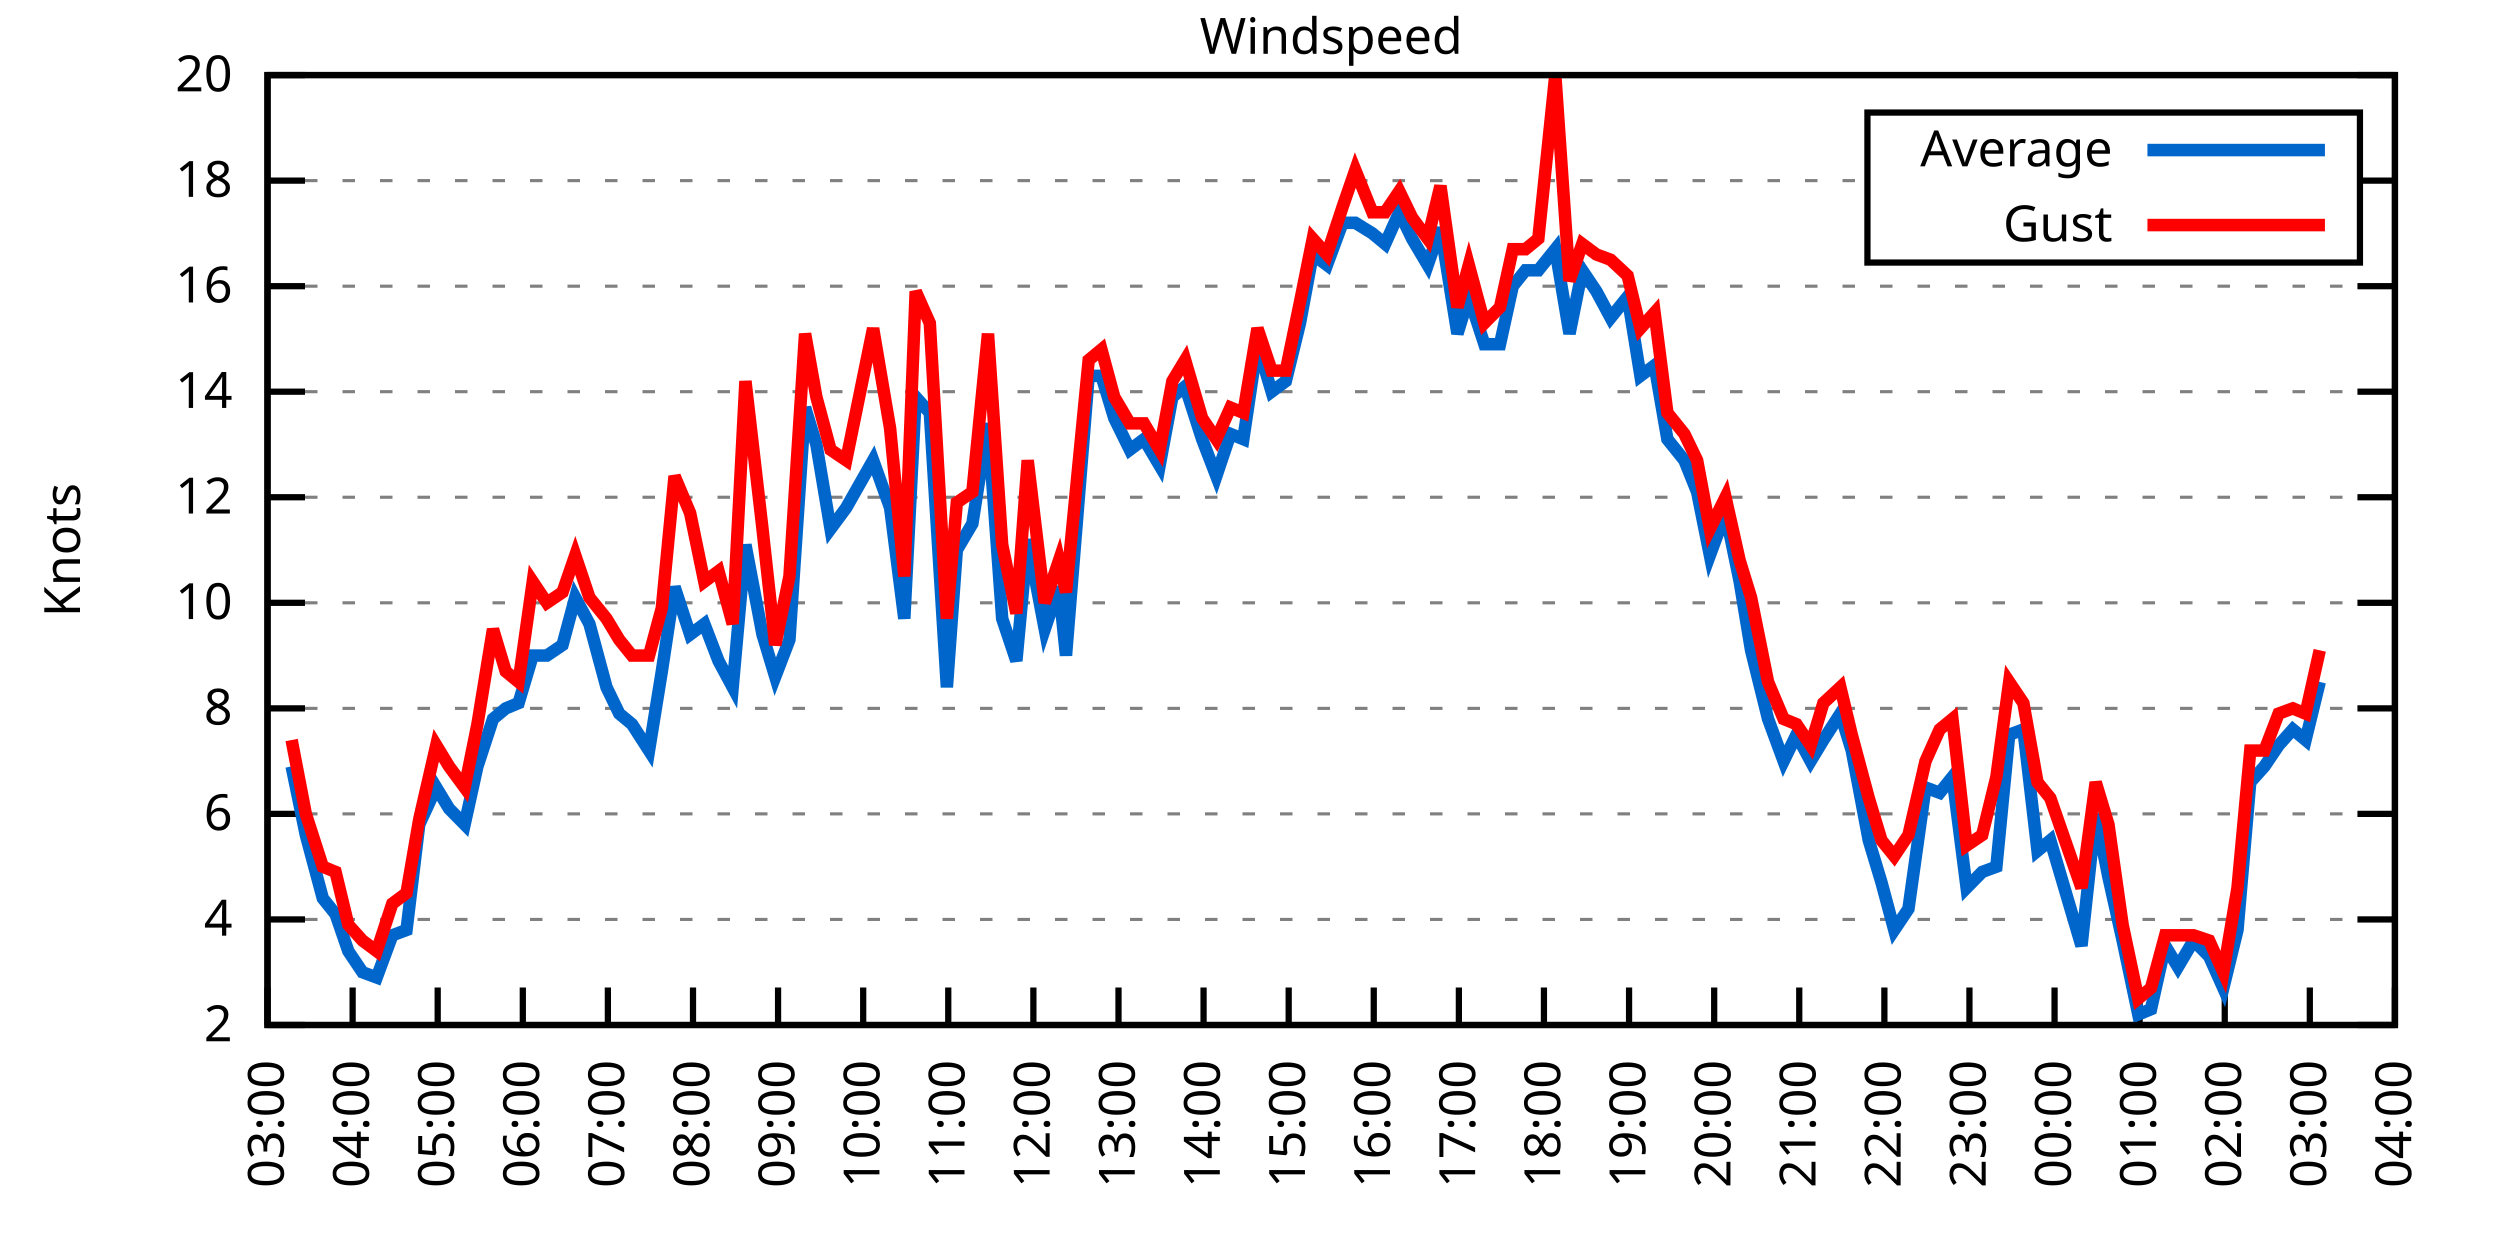
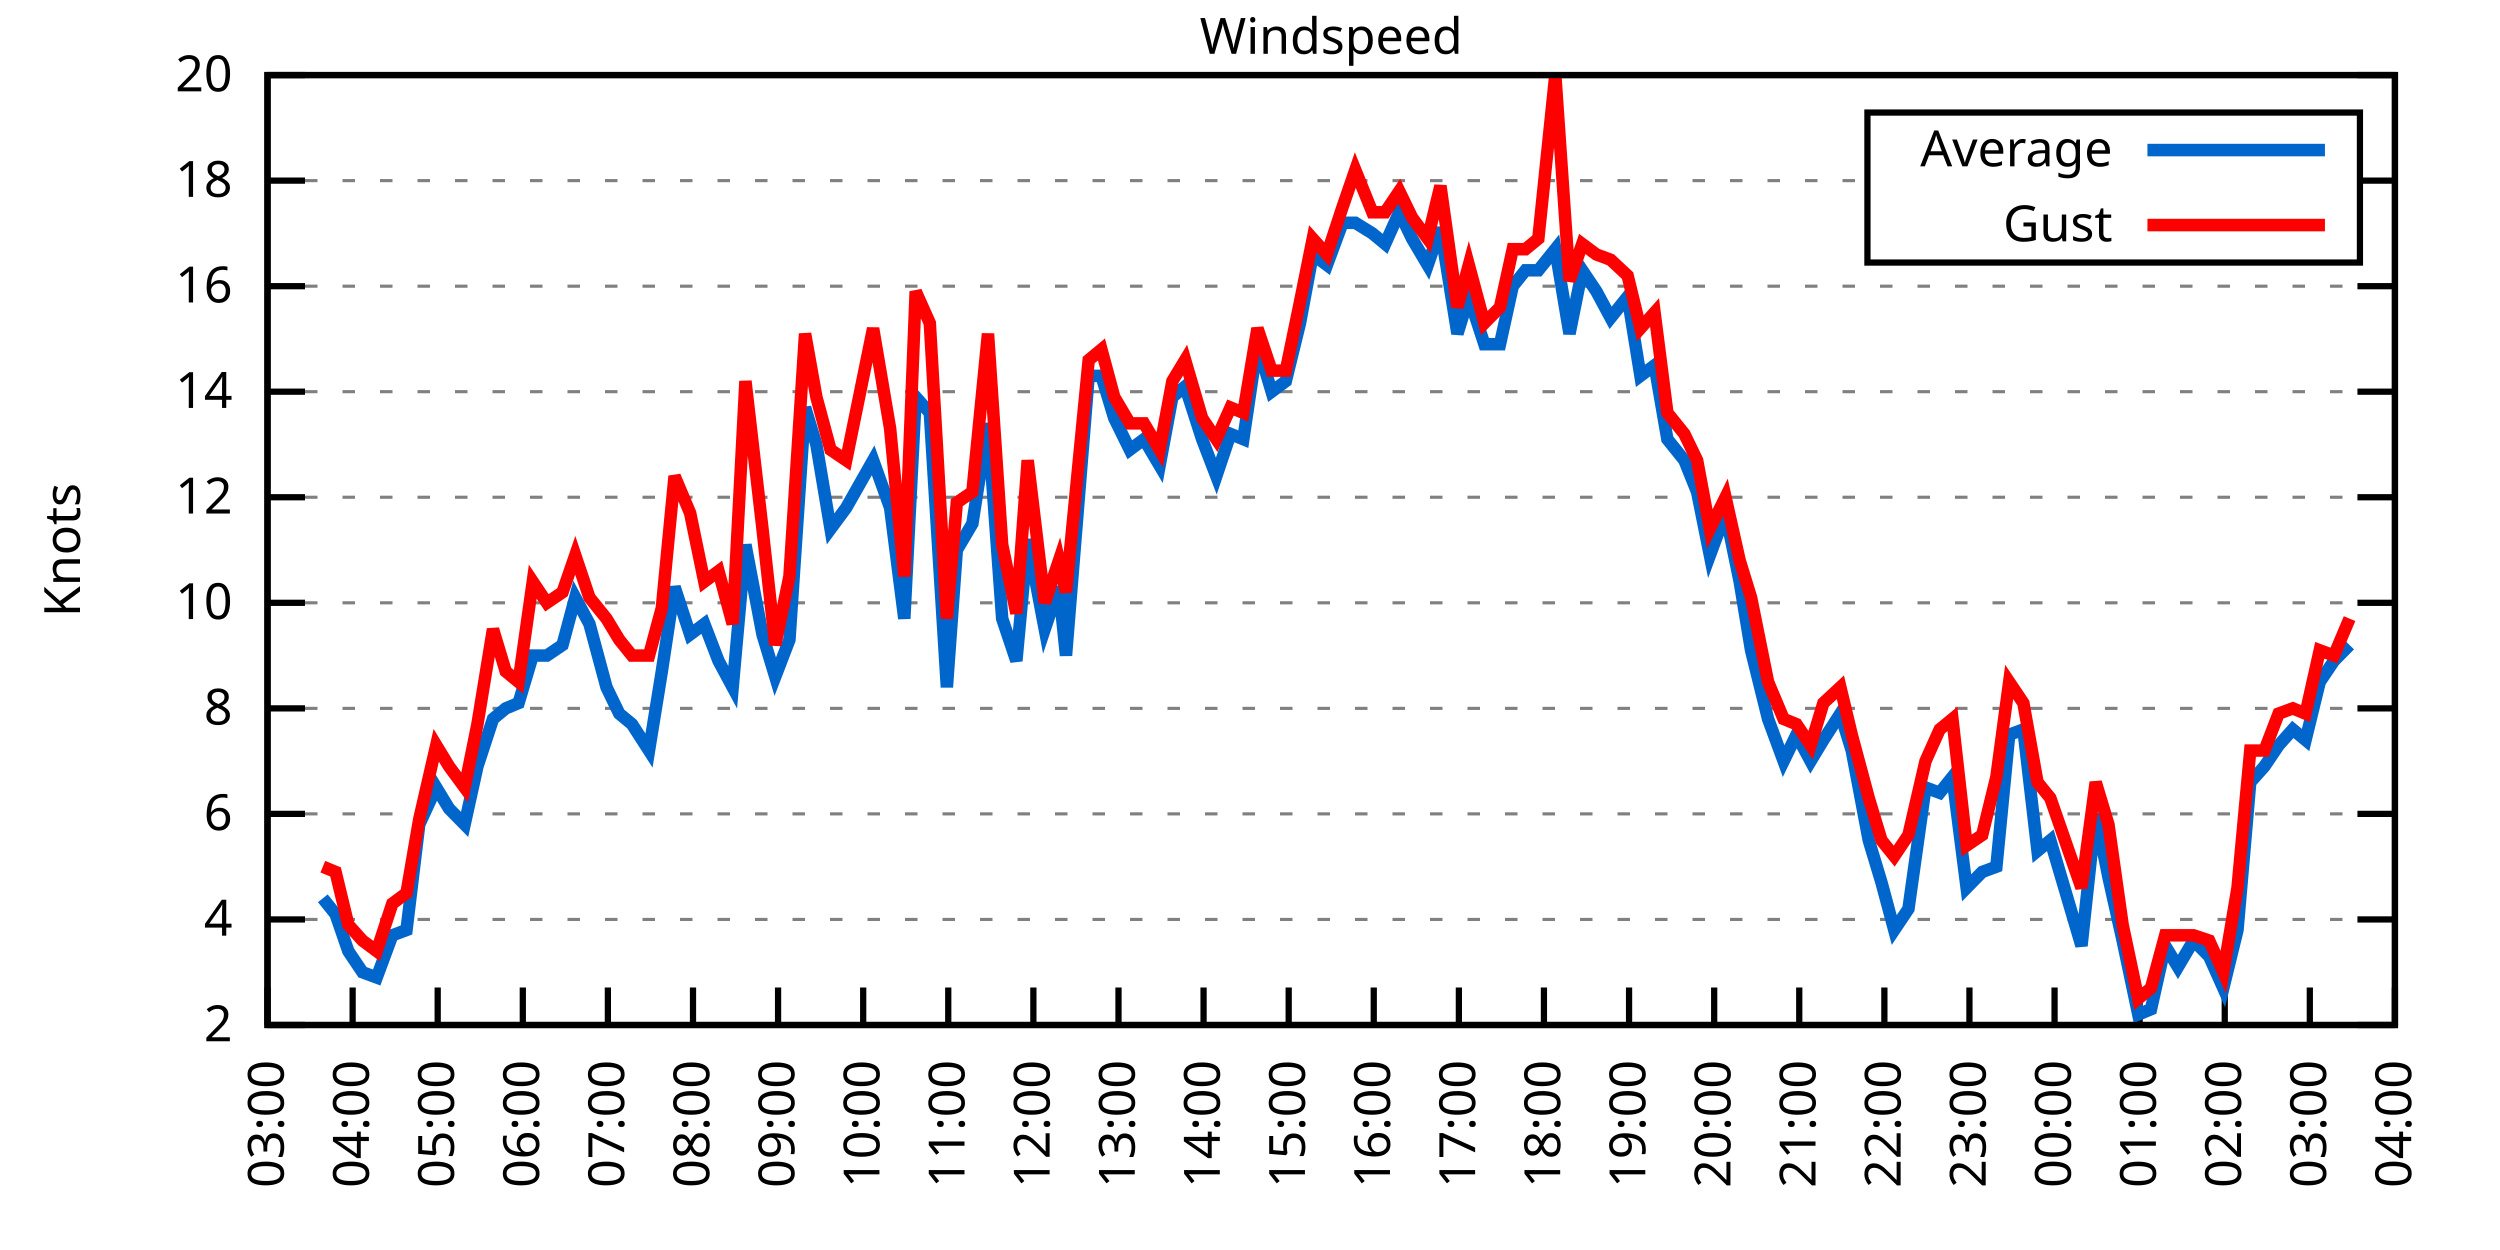
<svg xmlns="http://www.w3.org/2000/svg" xmlns:xlink="http://www.w3.org/1999/xlink" width="400" height="200" viewBox="0 0 400 200">
  <g id="gnuplot_canvas">
    <rect x="0" y="0" width="400" height="200" fill="none" />
    <defs>
      <circle id="gpDot" r="0.5" stroke-width="0.5" stroke="currentColor" />
      <path id="gpPt0" stroke-width="0.333" stroke="currentColor" d="M-1,0 h2 M0,-1 v2" />
      <path id="gpPt1" stroke-width="0.333" stroke="currentColor" d="M-1,-1 L1,1 M1,-1 L-1,1" />
      <path id="gpPt2" stroke-width="0.333" stroke="currentColor" d="M-1,0 L1,0 M0,-1 L0,1 M-1,-1 L1,1 M-1,1 L1,-1" />
      <rect id="gpPt3" stroke-width="0.333" stroke="currentColor" x="-1" y="-1" width="2" height="2" />
      <rect id="gpPt4" stroke-width="0.333" stroke="currentColor" fill="currentColor" x="-1" y="-1" width="2" height="2" />
      <circle id="gpPt5" stroke-width="0.333" stroke="currentColor" cx="0" cy="0" r="1" />
      <use xlink:href="#gpPt5" id="gpPt6" fill="currentColor" stroke="none" />
      <path id="gpPt7" stroke-width="0.333" stroke="currentColor" d="M0,-1.33 L-1.33,0.67 L1.33,0.67 z" />
      <use xlink:href="#gpPt7" id="gpPt8" fill="currentColor" stroke="none" />
      <use xlink:href="#gpPt7" id="gpPt9" stroke="currentColor" transform="rotate(180)" />
      <use xlink:href="#gpPt9" id="gpPt10" fill="currentColor" stroke="none" />
      <use xlink:href="#gpPt3" id="gpPt11" stroke="currentColor" transform="rotate(45)" />
      <use xlink:href="#gpPt11" id="gpPt12" fill="currentColor" stroke="none" />
      <path id="gpPt13" stroke-width="0.333" stroke="currentColor" d="M0,1.330 L1.265,0.411 L0.782,-1.067 L-0.782,-1.076 L-1.265,0.411 z" />
      <use xlink:href="#gpPt13" id="gpPt14" fill="currentColor" stroke="none" />
      <filter id="textbox" filterUnits="objectBoundingBox" x="0" y="0" height="1" width="1">
        <feFlood flood-color="white" flood-opacity="1" result="bgnd" />
        <feComposite in="SourceGraphic" in2="bgnd" operator="atop" />
      </filter>
      <filter id="greybox" filterUnits="objectBoundingBox" x="0" y="0" height="1" width="1">
        <feFlood flood-color="lightgrey" flood-opacity="1" result="grey" />
        <feComposite in="SourceGraphic" in2="grey" operator="atop" />
      </filter>
    </defs>
    <g fill="none" color="white" stroke="currentColor" stroke-width="1.00" stroke-linecap="butt" stroke-linejoin="miter">
</g>
    <g fill="none" color="black" stroke="currentColor" stroke-width="1.00" stroke-linecap="butt" stroke-linejoin="miter">
      <g stroke="none" shape-rendering="crispEdges">
        <polygon fill="rgb(255, 255, 255)" points="42.80,164.00 383.18,164.00 383.18,12.02 42.80,12.02 " />
      </g>
    </g>
    <g fill="none" color="black" stroke="currentColor" stroke-width="1.00" stroke-linecap="butt" stroke-linejoin="miter">
</g>
    <g fill="none" color="black" stroke="black" stroke-width="0.50" stroke-linecap="butt" stroke-linejoin="miter">
</g>
    <g fill="none" color="gray" stroke="currentColor" stroke-width="0.50" stroke-linecap="butt" stroke-linejoin="miter">
      <path stroke="gray" stroke-dasharray="2,4" class="gridline" d="M42.80,164.00 L383.19,164.00  " />
    </g>
    <g fill="none" color="gray" stroke="gray" stroke-width="1.00" stroke-linecap="butt" stroke-linejoin="miter">
</g>
    <g fill="none" color="black" stroke="currentColor" stroke-width="1.00" stroke-linecap="butt" stroke-linejoin="miter">
      <path stroke="black" d="M42.80,164.00 L48.80,164.00 M383.19,164.00 L377.19,164.00  " />
      <g transform="translate(37.20,166.60)" stroke="none" fill="black" font-family="Sans" font-size="8.00" text-anchor="end">
        <text>
          <tspan font-family="Sans"> 2</tspan>
        </text>
      </g>
    </g>
    <g fill="none" color="black" stroke="currentColor" stroke-width="1.00" stroke-linecap="butt" stroke-linejoin="miter">
</g>
    <g fill="none" color="black" stroke="black" stroke-width="0.50" stroke-linecap="butt" stroke-linejoin="miter">
</g>
    <g fill="none" color="gray" stroke="currentColor" stroke-width="0.50" stroke-linecap="butt" stroke-linejoin="miter">
      <path stroke="gray" stroke-dasharray="2,4" class="gridline" d="M42.80,147.11 L383.19,147.11  " />
    </g>
    <g fill="none" color="gray" stroke="gray" stroke-width="1.00" stroke-linecap="butt" stroke-linejoin="miter">
</g>
    <g fill="none" color="black" stroke="currentColor" stroke-width="1.00" stroke-linecap="butt" stroke-linejoin="miter">
      <path stroke="black" d="M42.80,147.11 L48.80,147.11 M383.19,147.11 L377.19,147.11  " />
      <g transform="translate(37.20,149.71)" stroke="none" fill="black" font-family="Sans" font-size="8.00" text-anchor="end">
        <text>
          <tspan font-family="Sans"> 4</tspan>
        </text>
      </g>
    </g>
    <g fill="none" color="black" stroke="currentColor" stroke-width="1.00" stroke-linecap="butt" stroke-linejoin="miter">
</g>
    <g fill="none" color="black" stroke="black" stroke-width="0.50" stroke-linecap="butt" stroke-linejoin="miter">
</g>
    <g fill="none" color="gray" stroke="currentColor" stroke-width="0.50" stroke-linecap="butt" stroke-linejoin="miter">
      <path stroke="gray" stroke-dasharray="2,4" class="gridline" d="M42.80,130.22 L383.19,130.22  " />
    </g>
    <g fill="none" color="gray" stroke="gray" stroke-width="1.00" stroke-linecap="butt" stroke-linejoin="miter">
</g>
    <g fill="none" color="black" stroke="currentColor" stroke-width="1.00" stroke-linecap="butt" stroke-linejoin="miter">
      <path stroke="black" d="M42.80,130.22 L48.80,130.22 M383.19,130.22 L377.19,130.22  " />
      <g transform="translate(37.20,132.82)" stroke="none" fill="black" font-family="Sans" font-size="8.00" text-anchor="end">
        <text>
          <tspan font-family="Sans"> 6</tspan>
        </text>
      </g>
    </g>
    <g fill="none" color="black" stroke="currentColor" stroke-width="1.00" stroke-linecap="butt" stroke-linejoin="miter">
</g>
    <g fill="none" color="black" stroke="black" stroke-width="0.50" stroke-linecap="butt" stroke-linejoin="miter">
</g>
    <g fill="none" color="gray" stroke="currentColor" stroke-width="0.50" stroke-linecap="butt" stroke-linejoin="miter">
      <path stroke="gray" stroke-dasharray="2,4" class="gridline" d="M42.80,113.34 L383.19,113.34  " />
    </g>
    <g fill="none" color="gray" stroke="gray" stroke-width="1.00" stroke-linecap="butt" stroke-linejoin="miter">
</g>
    <g fill="none" color="black" stroke="currentColor" stroke-width="1.00" stroke-linecap="butt" stroke-linejoin="miter">
      <path stroke="black" d="M42.80,113.34 L48.80,113.34 M383.19,113.34 L377.19,113.34  " />
      <g transform="translate(37.20,115.94)" stroke="none" fill="black" font-family="Sans" font-size="8.00" text-anchor="end">
        <text>
          <tspan font-family="Sans"> 8</tspan>
        </text>
      </g>
    </g>
    <g fill="none" color="black" stroke="currentColor" stroke-width="1.00" stroke-linecap="butt" stroke-linejoin="miter">
</g>
    <g fill="none" color="black" stroke="black" stroke-width="0.50" stroke-linecap="butt" stroke-linejoin="miter">
</g>
    <g fill="none" color="gray" stroke="currentColor" stroke-width="0.50" stroke-linecap="butt" stroke-linejoin="miter">
      <path stroke="gray" stroke-dasharray="2,4" class="gridline" d="M42.80,96.45 L383.19,96.45  " />
    </g>
    <g fill="none" color="gray" stroke="gray" stroke-width="1.00" stroke-linecap="butt" stroke-linejoin="miter">
</g>
    <g fill="none" color="black" stroke="currentColor" stroke-width="1.00" stroke-linecap="butt" stroke-linejoin="miter">
      <path stroke="black" d="M42.80,96.45 L48.80,96.45 M383.19,96.45 L377.19,96.45  " />
      <g transform="translate(37.20,99.05)" stroke="none" fill="black" font-family="Sans" font-size="8.00" text-anchor="end">
        <text>
          <tspan font-family="Sans"> 10</tspan>
        </text>
      </g>
    </g>
    <g fill="none" color="black" stroke="currentColor" stroke-width="1.00" stroke-linecap="butt" stroke-linejoin="miter">
</g>
    <g fill="none" color="black" stroke="black" stroke-width="0.50" stroke-linecap="butt" stroke-linejoin="miter">
</g>
    <g fill="none" color="gray" stroke="currentColor" stroke-width="0.50" stroke-linecap="butt" stroke-linejoin="miter">
      <path stroke="gray" stroke-dasharray="2,4" class="gridline" d="M42.80,79.56 L383.19,79.56  " />
    </g>
    <g fill="none" color="gray" stroke="gray" stroke-width="1.00" stroke-linecap="butt" stroke-linejoin="miter">
</g>
    <g fill="none" color="black" stroke="currentColor" stroke-width="1.00" stroke-linecap="butt" stroke-linejoin="miter">
      <path stroke="black" d="M42.80,79.56 L48.80,79.56 M383.19,79.56 L377.19,79.56  " />
      <g transform="translate(37.20,82.16)" stroke="none" fill="black" font-family="Sans" font-size="8.00" text-anchor="end">
        <text>
          <tspan font-family="Sans"> 12</tspan>
        </text>
      </g>
    </g>
    <g fill="none" color="black" stroke="currentColor" stroke-width="1.00" stroke-linecap="butt" stroke-linejoin="miter">
</g>
    <g fill="none" color="black" stroke="black" stroke-width="0.50" stroke-linecap="butt" stroke-linejoin="miter">
</g>
    <g fill="none" color="gray" stroke="currentColor" stroke-width="0.50" stroke-linecap="butt" stroke-linejoin="miter">
      <path stroke="gray" stroke-dasharray="2,4" class="gridline" d="M42.80,62.67 L383.19,62.67  " />
    </g>
    <g fill="none" color="gray" stroke="gray" stroke-width="1.00" stroke-linecap="butt" stroke-linejoin="miter">
</g>
    <g fill="none" color="black" stroke="currentColor" stroke-width="1.00" stroke-linecap="butt" stroke-linejoin="miter">
      <path stroke="black" d="M42.80,62.67 L48.80,62.67 M383.19,62.67 L377.19,62.67  " />
      <g transform="translate(37.20,65.27)" stroke="none" fill="black" font-family="Sans" font-size="8.00" text-anchor="end">
        <text>
          <tspan font-family="Sans"> 14</tspan>
        </text>
      </g>
    </g>
    <g fill="none" color="black" stroke="currentColor" stroke-width="1.00" stroke-linecap="butt" stroke-linejoin="miter">
</g>
    <g fill="none" color="black" stroke="black" stroke-width="0.50" stroke-linecap="butt" stroke-linejoin="miter">
</g>
    <g fill="none" color="gray" stroke="currentColor" stroke-width="0.50" stroke-linecap="butt" stroke-linejoin="miter">
      <path stroke="gray" stroke-dasharray="2,4" class="gridline" d="M42.80,45.79 L383.19,45.79  " />
    </g>
    <g fill="none" color="gray" stroke="gray" stroke-width="1.00" stroke-linecap="butt" stroke-linejoin="miter">
</g>
    <g fill="none" color="black" stroke="currentColor" stroke-width="1.00" stroke-linecap="butt" stroke-linejoin="miter">
      <path stroke="black" d="M42.80,45.79 L48.80,45.79 M383.19,45.79 L377.19,45.79  " />
      <g transform="translate(37.20,48.39)" stroke="none" fill="black" font-family="Sans" font-size="8.00" text-anchor="end">
        <text>
          <tspan font-family="Sans"> 16</tspan>
        </text>
      </g>
    </g>
    <g fill="none" color="black" stroke="currentColor" stroke-width="1.00" stroke-linecap="butt" stroke-linejoin="miter">
</g>
    <g fill="none" color="black" stroke="black" stroke-width="0.50" stroke-linecap="butt" stroke-linejoin="miter">
</g>
    <g fill="none" color="gray" stroke="currentColor" stroke-width="0.50" stroke-linecap="butt" stroke-linejoin="miter">
      <path stroke="gray" stroke-dasharray="2,4" class="gridline" d="M42.80,28.90 L298.79,28.90 M377.59,28.90 L383.19,28.90  " />
    </g>
    <g fill="none" color="gray" stroke="gray" stroke-width="1.00" stroke-linecap="butt" stroke-linejoin="miter">
</g>
    <g fill="none" color="black" stroke="currentColor" stroke-width="1.00" stroke-linecap="butt" stroke-linejoin="miter">
      <path stroke="black" d="M42.80,28.90 L48.80,28.90 M383.19,28.90 L377.19,28.90  " />
      <g transform="translate(37.20,31.50)" stroke="none" fill="black" font-family="Sans" font-size="8.00" text-anchor="end">
        <text>
          <tspan font-family="Sans"> 18</tspan>
        </text>
      </g>
    </g>
    <g fill="none" color="black" stroke="currentColor" stroke-width="1.00" stroke-linecap="butt" stroke-linejoin="miter">
</g>
    <g fill="none" color="black" stroke="black" stroke-width="0.50" stroke-linecap="butt" stroke-linejoin="miter">
</g>
    <g fill="none" color="gray" stroke="currentColor" stroke-width="0.50" stroke-linecap="butt" stroke-linejoin="miter">
      <path stroke="gray" stroke-dasharray="2,4" class="gridline" d="M42.80,12.01 L383.19,12.01  " />
    </g>
    <g fill="none" color="gray" stroke="gray" stroke-width="1.00" stroke-linecap="butt" stroke-linejoin="miter">
</g>
    <g fill="none" color="black" stroke="currentColor" stroke-width="1.00" stroke-linecap="butt" stroke-linejoin="miter">
      <path stroke="black" d="M42.80,12.01 L48.80,12.01 M383.19,12.01 L377.19,12.01  " />
      <g transform="translate(37.20,14.61)" stroke="none" fill="black" font-family="Sans" font-size="8.00" text-anchor="end">
        <text>
          <tspan font-family="Sans"> 20</tspan>
        </text>
      </g>
    </g>
    <g fill="none" color="black" stroke="currentColor" stroke-width="1.00" stroke-linecap="butt" stroke-linejoin="miter">
      <path stroke="black" d="M42.80,164.00 L42.80,158.00  " />
      <g transform="translate(45.40,169.60) rotate(270.00)" stroke="none" fill="black" font-family="Sans" font-size="8.00" text-anchor="end">
        <text>
          <tspan font-family="Sans">03:00</tspan>
        </text>
      </g>
    </g>
    <g fill="none" color="black" stroke="currentColor" stroke-width="1.00" stroke-linecap="butt" stroke-linejoin="miter">
      <path stroke="black" d="M56.42,164.00 L56.42,158.00  " />
      <g transform="translate(59.02,169.60) rotate(270.00)" stroke="none" fill="black" font-family="Sans" font-size="8.00" text-anchor="end">
        <text>
          <tspan font-family="Sans">04:00</tspan>
        </text>
      </g>
    </g>
    <g fill="none" color="black" stroke="currentColor" stroke-width="1.00" stroke-linecap="butt" stroke-linejoin="miter">
      <path stroke="black" d="M70.03,164.00 L70.03,158.00  " />
      <g transform="translate(72.63,169.60) rotate(270.00)" stroke="none" fill="black" font-family="Sans" font-size="8.00" text-anchor="end">
        <text>
          <tspan font-family="Sans">05:00</tspan>
        </text>
      </g>
    </g>
    <g fill="none" color="black" stroke="currentColor" stroke-width="1.00" stroke-linecap="butt" stroke-linejoin="miter">
      <path stroke="black" d="M83.65,164.00 L83.65,158.00  " />
      <g transform="translate(86.25,169.60) rotate(270.00)" stroke="none" fill="black" font-family="Sans" font-size="8.00" text-anchor="end">
        <text>
          <tspan font-family="Sans">06:00</tspan>
        </text>
      </g>
    </g>
    <g fill="none" color="black" stroke="currentColor" stroke-width="1.00" stroke-linecap="butt" stroke-linejoin="miter">
      <path stroke="black" d="M97.26,164.00 L97.26,158.00  " />
      <g transform="translate(99.86,169.60) rotate(270.00)" stroke="none" fill="black" font-family="Sans" font-size="8.00" text-anchor="end">
        <text>
          <tspan font-family="Sans">07:00</tspan>
        </text>
      </g>
    </g>
    <g fill="none" color="black" stroke="currentColor" stroke-width="1.00" stroke-linecap="butt" stroke-linejoin="miter">
      <path stroke="black" d="M110.88,164.00 L110.88,158.00  " />
      <g transform="translate(113.48,169.60) rotate(270.00)" stroke="none" fill="black" font-family="Sans" font-size="8.00" text-anchor="end">
        <text>
          <tspan font-family="Sans">08:00</tspan>
        </text>
      </g>
    </g>
    <g fill="none" color="black" stroke="currentColor" stroke-width="1.00" stroke-linecap="butt" stroke-linejoin="miter">
      <path stroke="black" d="M124.49,164.00 L124.49,158.00  " />
      <g transform="translate(127.09,169.60) rotate(270.00)" stroke="none" fill="black" font-family="Sans" font-size="8.00" text-anchor="end">
        <text>
          <tspan font-family="Sans">09:00</tspan>
        </text>
      </g>
    </g>
    <g fill="none" color="black" stroke="currentColor" stroke-width="1.00" stroke-linecap="butt" stroke-linejoin="miter">
      <path stroke="black" d="M138.11,164.00 L138.11,158.00  " />
      <g transform="translate(140.71,169.60) rotate(270.00)" stroke="none" fill="black" font-family="Sans" font-size="8.00" text-anchor="end">
        <text>
          <tspan font-family="Sans">10:00</tspan>
        </text>
      </g>
    </g>
    <g fill="none" color="black" stroke="currentColor" stroke-width="1.00" stroke-linecap="butt" stroke-linejoin="miter">
      <path stroke="black" d="M151.72,164.00 L151.72,158.00  " />
      <g transform="translate(154.32,169.60) rotate(270.00)" stroke="none" fill="black" font-family="Sans" font-size="8.00" text-anchor="end">
        <text>
          <tspan font-family="Sans">11:00</tspan>
        </text>
      </g>
    </g>
    <g fill="none" color="black" stroke="currentColor" stroke-width="1.00" stroke-linecap="butt" stroke-linejoin="miter">
      <path stroke="black" d="M165.34,164.00 L165.34,158.00  " />
      <g transform="translate(167.94,169.60) rotate(270.00)" stroke="none" fill="black" font-family="Sans" font-size="8.00" text-anchor="end">
        <text>
          <tspan font-family="Sans">12:00</tspan>
        </text>
      </g>
    </g>
    <g fill="none" color="black" stroke="currentColor" stroke-width="1.00" stroke-linecap="butt" stroke-linejoin="miter">
      <path stroke="black" d="M178.96,164.00 L178.96,158.00  " />
      <g transform="translate(181.56,169.60) rotate(270.00)" stroke="none" fill="black" font-family="Sans" font-size="8.00" text-anchor="end">
        <text>
          <tspan font-family="Sans">13:00</tspan>
        </text>
      </g>
    </g>
    <g fill="none" color="black" stroke="currentColor" stroke-width="1.00" stroke-linecap="butt" stroke-linejoin="miter">
      <path stroke="black" d="M192.57,164.00 L192.57,158.00  " />
      <g transform="translate(195.17,169.60) rotate(270.00)" stroke="none" fill="black" font-family="Sans" font-size="8.00" text-anchor="end">
        <text>
          <tspan font-family="Sans">14:00</tspan>
        </text>
      </g>
    </g>
    <g fill="none" color="black" stroke="currentColor" stroke-width="1.00" stroke-linecap="butt" stroke-linejoin="miter">
      <path stroke="black" d="M206.19,164.00 L206.19,158.00  " />
      <g transform="translate(208.79,169.60) rotate(270.00)" stroke="none" fill="black" font-family="Sans" font-size="8.00" text-anchor="end">
        <text>
          <tspan font-family="Sans">15:00</tspan>
        </text>
      </g>
    </g>
    <g fill="none" color="black" stroke="currentColor" stroke-width="1.00" stroke-linecap="butt" stroke-linejoin="miter">
      <path stroke="black" d="M219.80,164.00 L219.80,158.00  " />
      <g transform="translate(222.40,169.60) rotate(270.00)" stroke="none" fill="black" font-family="Sans" font-size="8.00" text-anchor="end">
        <text>
          <tspan font-family="Sans">16:00</tspan>
        </text>
      </g>
    </g>
    <g fill="none" color="black" stroke="currentColor" stroke-width="1.00" stroke-linecap="butt" stroke-linejoin="miter">
      <path stroke="black" d="M233.42,164.00 L233.42,158.00  " />
      <g transform="translate(236.02,169.60) rotate(270.00)" stroke="none" fill="black" font-family="Sans" font-size="8.00" text-anchor="end">
        <text>
          <tspan font-family="Sans">17:00</tspan>
        </text>
      </g>
    </g>
    <g fill="none" color="black" stroke="currentColor" stroke-width="1.00" stroke-linecap="butt" stroke-linejoin="miter">
      <path stroke="black" d="M247.03,164.00 L247.03,158.00  " />
      <g transform="translate(249.63,169.60) rotate(270.00)" stroke="none" fill="black" font-family="Sans" font-size="8.00" text-anchor="end">
        <text>
          <tspan font-family="Sans">18:00</tspan>
        </text>
      </g>
    </g>
    <g fill="none" color="black" stroke="currentColor" stroke-width="1.00" stroke-linecap="butt" stroke-linejoin="miter">
      <path stroke="black" d="M260.65,164.00 L260.65,158.00  " />
      <g transform="translate(263.25,169.60) rotate(270.00)" stroke="none" fill="black" font-family="Sans" font-size="8.00" text-anchor="end">
        <text>
          <tspan font-family="Sans">19:00</tspan>
        </text>
      </g>
    </g>
    <g fill="none" color="black" stroke="currentColor" stroke-width="1.00" stroke-linecap="butt" stroke-linejoin="miter">
      <path stroke="black" d="M274.27,164.00 L274.27,158.00  " />
      <g transform="translate(276.87,169.60) rotate(270.00)" stroke="none" fill="black" font-family="Sans" font-size="8.00" text-anchor="end">
        <text>
          <tspan font-family="Sans">20:00</tspan>
        </text>
      </g>
    </g>
    <g fill="none" color="black" stroke="currentColor" stroke-width="1.00" stroke-linecap="butt" stroke-linejoin="miter">
      <path stroke="black" d="M287.88,164.00 L287.88,158.00  " />
      <g transform="translate(290.48,169.60) rotate(270.00)" stroke="none" fill="black" font-family="Sans" font-size="8.00" text-anchor="end">
        <text>
          <tspan font-family="Sans">21:00</tspan>
        </text>
      </g>
    </g>
    <g fill="none" color="black" stroke="currentColor" stroke-width="1.00" stroke-linecap="butt" stroke-linejoin="miter">
      <path stroke="black" d="M301.50,164.00 L301.50,158.00  " />
      <g transform="translate(304.10,169.60) rotate(270.00)" stroke="none" fill="black" font-family="Sans" font-size="8.00" text-anchor="end">
        <text>
          <tspan font-family="Sans">22:00</tspan>
        </text>
      </g>
    </g>
    <g fill="none" color="black" stroke="currentColor" stroke-width="1.00" stroke-linecap="butt" stroke-linejoin="miter">
      <path stroke="black" d="M315.11,164.00 L315.11,158.00  " />
      <g transform="translate(317.71,169.60) rotate(270.00)" stroke="none" fill="black" font-family="Sans" font-size="8.00" text-anchor="end">
        <text>
          <tspan font-family="Sans">23:00</tspan>
        </text>
      </g>
    </g>
    <g fill="none" color="black" stroke="currentColor" stroke-width="1.00" stroke-linecap="butt" stroke-linejoin="miter">
      <path stroke="black" d="M328.73,164.00 L328.73,158.00  " />
      <g transform="translate(331.33,169.60) rotate(270.00)" stroke="none" fill="black" font-family="Sans" font-size="8.00" text-anchor="end">
        <text>
          <tspan font-family="Sans">00:00</tspan>
        </text>
      </g>
    </g>
    <g fill="none" color="black" stroke="currentColor" stroke-width="1.00" stroke-linecap="butt" stroke-linejoin="miter">
      <path stroke="black" d="M342.34,164.00 L342.34,158.00  " />
      <g transform="translate(344.94,169.60) rotate(270.00)" stroke="none" fill="black" font-family="Sans" font-size="8.00" text-anchor="end">
        <text>
          <tspan font-family="Sans">01:00</tspan>
        </text>
      </g>
    </g>
    <g fill="none" color="black" stroke="currentColor" stroke-width="1.00" stroke-linecap="butt" stroke-linejoin="miter">
      <path stroke="black" d="M355.96,164.00 L355.96,158.00  " />
      <g transform="translate(358.56,169.60) rotate(270.00)" stroke="none" fill="black" font-family="Sans" font-size="8.00" text-anchor="end">
        <text>
          <tspan font-family="Sans">02:00</tspan>
        </text>
      </g>
    </g>
    <g fill="none" color="black" stroke="currentColor" stroke-width="1.00" stroke-linecap="butt" stroke-linejoin="miter">
      <path stroke="black" d="M369.57,164.00 L369.57,158.00  " />
      <g transform="translate(372.17,169.60) rotate(270.00)" stroke="none" fill="black" font-family="Sans" font-size="8.00" text-anchor="end">
        <text>
          <tspan font-family="Sans">03:00</tspan>
        </text>
      </g>
    </g>
    <g fill="none" color="black" stroke="currentColor" stroke-width="1.00" stroke-linecap="butt" stroke-linejoin="miter">
      <path stroke="black" d="M383.19,164.00 L383.19,158.00  " />
      <g transform="translate(385.79,169.60) rotate(270.00)" stroke="none" fill="black" font-family="Sans" font-size="8.00" text-anchor="end">
        <text>
          <tspan font-family="Sans">04:00</tspan>
        </text>
      </g>
    </g>
    <g fill="none" color="black" stroke="currentColor" stroke-width="1.00" stroke-linecap="butt" stroke-linejoin="miter">
</g>
    <g fill="none" color="black" stroke="currentColor" stroke-width="1.00" stroke-linecap="butt" stroke-linejoin="miter">
      <path stroke="black" d="M42.80,12.01 L42.80,164.00 L383.19,164.00 L383.19,12.01 L42.80,12.01 Z  " />
    </g>
    <g fill="none" color="black" stroke="currentColor" stroke-width="1.00" stroke-linecap="butt" stroke-linejoin="miter">
</g>
    <g fill="none" color="black" stroke="currentColor" stroke-width="1.00" stroke-linecap="butt" stroke-linejoin="miter">
      <path stroke="black" d="M298.79,42.01 L298.79,18.01 L377.59,18.01 L377.59,42.01 L298.79,42.01 Z  " />
    </g>
    <g id="Windspeed_plot_1">
      <g fill="none" color="white" stroke="black" stroke-width="2.00" stroke-linecap="butt" stroke-linejoin="miter">
</g>
      <g fill="none" color="black" stroke="currentColor" stroke-width="2.00" stroke-linecap="butt" stroke-linejoin="miter">
        <g transform="translate(337.99,26.61)" stroke="none" fill="black" font-family="Sans" font-size="8.00" text-anchor="end">
          <text>
            <tspan font-family="Sans">Average</tspan>
          </text>
        </g>
      </g>
      <g fill="none" color="black" stroke="currentColor" stroke-width="2.00" stroke-linecap="butt" stroke-linejoin="miter">
-         <path stroke="rgb(  0, 102, 204)" d="M343.59,24.01 L371.99,24.01 M46.66,122.62 L48.93,133.60 L51.65,143.73 L53.69,146.27 L55.73,152.18 L58.00,155.56   L60.27,156.40 L62.77,149.65 L65.04,148.80 L67.08,131.91 L69.80,126.00 L71.85,129.38 L74.34,131.91 L76.39,122.62   L78.88,115.03 L80.92,113.34 L82.97,112.49 L85.24,104.89 L87.50,104.89 L90.00,103.20 L92.04,95.60 L94.31,99.83   L97.04,109.96 L99.08,114.18 L101.12,115.87 L103.84,120.09 L105.89,107.43 L107.93,93.92 L110.42,101.52 L112.69,99.83   L114.96,105.74 L117.23,109.96 L119.27,87.16 L122.00,101.52 L124.04,108.27 L126.31,102.36 L128.81,65.21 L130.62,71.12   L132.89,84.63 L135.39,81.25 L139.70,73.65 L142.42,81.25 L144.69,98.98 L146.51,63.52 L148.77,66.05 L151.50,109.96   L153.09,88.00 L155.58,83.78 L158.08,67.74 L160.35,98.98 L162.62,105.74 L164.43,86.32 L167.16,100.67 L169.43,93.92   L170.56,104.89 L174.19,60.14 L176.23,60.14 L178.28,66.90 L180.77,71.96 L183.04,70.27 L185.54,74.49 L187.58,63.52   L189.62,61.83 L192.34,70.27 L194.61,76.18 L196.88,69.43 L198.93,70.27 L201.19,55.07 L203.46,62.67 L205.73,60.98   L208.00,51.70 L210.04,40.72 L212.31,42.41 L214.81,35.65 L216.85,35.65 L219.58,37.34 L221.62,39.03 L223.89,33.96   L225.93,38.19 L228.43,42.41 L230.47,36.50 L233.19,53.39 L235.01,47.47 L237.50,55.07 L240.00,55.07 L242.04,45.79   L244.08,43.25 L246.13,43.25 L248.85,39.87 L251.12,53.39 L253.16,43.25 L255.43,46.63 L257.70,50.85 L260.42,47.47   L262.47,60.14 L264.73,58.45 L266.78,70.27 L269.50,73.65 L271.54,78.72 L273.58,88.85 L276.08,82.09 L278.35,93.07   L280.17,104.05 L282.89,115.03 L285.38,121.78 L287.43,117.56 L289.70,121.78 L291.74,118.40 L294.46,114.18 L296.28,120.09   L299.00,134.45 L301.04,141.20 L303.08,148.80 L305.35,145.42 L308.08,126.00 L310.35,126.85 L312.39,124.31 L314.66,142.05   L317.15,139.51 L319.42,138.67 L321.47,117.56 L323.74,116.71 L326.00,136.14 L328.05,134.45 L333.04,151.33 L335.31,130.22   L337.35,140.36 L339.62,150.49 L342.12,162.31 L344.16,161.47 L346.43,151.33 L348.47,154.71 L350.97,150.49 L353.46,153.02   L355.73,158.09 L358.00,148.80 L360.04,125.16 L362.31,122.62 L364.58,119.25 L366.85,116.71 L368.89,118.40 L371.16,109.11    " />
+         <path stroke="rgb(  0, 102, 204)" d="M343.59,24.01 L371.99,24.01 M51.65,143.73 L53.69,146.27 L55.73,152.18 L58.00,155.56 L60.27,156.40 L62.77,149.65   L65.04,148.80 L67.08,131.91 L69.80,126.00 L71.85,129.38 L74.34,131.91 L76.39,122.62 L78.88,115.03 L80.92,113.34   L82.97,112.49 L85.24,104.89 L87.50,104.89 L90.00,103.20 L92.04,95.60 L94.31,99.83 L97.04,109.96 L99.08,114.18   L101.12,115.87 L103.84,120.09 L105.89,107.43 L107.93,93.92 L110.42,101.52 L112.69,99.83 L114.96,105.74 L117.23,109.96   L119.27,87.16 L122.00,101.52 L124.04,108.27 L126.31,102.36 L128.81,65.21 L130.62,71.12 L132.89,84.63 L135.39,81.25   L139.70,73.65 L142.42,81.25 L144.69,98.98 L146.51,63.52 L148.77,66.05 L151.50,109.96 L153.09,88.00 L155.58,83.78   L158.08,67.74 L160.35,98.98 L162.62,105.74 L164.43,86.32 L167.16,100.67 L169.43,93.92 L170.56,104.89 L174.19,60.14   L176.23,60.14 L178.28,66.90 L180.77,71.96 L183.04,70.27 L185.54,74.49 L187.58,63.52 L189.62,61.83 L192.34,70.27   L194.61,76.18 L196.88,69.43 L198.93,70.27 L201.19,55.07 L203.46,62.67 L205.73,60.98 L208.00,51.70 L210.04,40.72   L212.31,42.41 L214.81,35.65 L216.85,35.65 L219.58,37.34 L221.62,39.03 L223.89,33.96 L225.93,38.19 L228.43,42.41   L230.47,36.50 L233.19,53.39 L235.01,47.47 L237.50,55.07 L240.00,55.07 L242.04,45.79 L244.08,43.25 L246.13,43.25   L248.85,39.87 L251.12,53.39 L253.16,43.25 L255.43,46.63 L257.70,50.85 L260.42,47.47 L262.47,60.14 L264.73,58.45   L266.78,70.27 L269.50,73.65 L271.54,78.72 L273.58,88.85 L276.08,82.09 L278.35,93.07 L280.17,104.05 L282.89,115.03   L285.38,121.78 L287.43,117.56 L289.70,121.78 L291.74,118.40 L294.46,114.18 L296.28,120.09 L299.00,134.45 L301.04,141.20   L303.08,148.80 L305.35,145.42 L308.08,126.00 L310.35,126.85 L312.39,124.31 L314.66,142.05 L317.15,139.51 L319.42,138.67   L321.47,117.56 L323.74,116.71 L326.00,136.14 L328.05,134.45 L333.04,151.33 L335.31,130.22 L337.35,140.36 L339.62,150.49   L342.12,162.31 L344.16,161.47 L346.43,151.33 L348.47,154.71 L350.97,150.49 L353.46,153.02 L355.73,158.09 L358.00,148.80   L360.04,125.16 L362.31,122.62 L364.58,119.25 L366.85,116.71 L368.89,118.40 L371.16,109.11 L373.43,105.74 L375.93,103.20    " />
      </g>
    </g>
    <g id="Windspeed_plot_2">
      <g fill="none" color="black" stroke="currentColor" stroke-width="2.00" stroke-linecap="butt" stroke-linejoin="miter">
        <g transform="translate(337.99,38.61)" stroke="none" fill="black" font-family="Sans" font-size="8.00" text-anchor="end">
          <text>
            <tspan font-family="Sans">Gust</tspan>
          </text>
        </g>
      </g>
      <g fill="none" color="black" stroke="currentColor" stroke-width="2.00" stroke-linecap="butt" stroke-linejoin="miter">
-         <path stroke="rgb(255,   0,   0)" d="M343.59,36.01 L371.99,36.01 M46.66,118.40 L48.93,130.22 L51.65,138.67 L53.69,139.51 L55.73,147.96 L58.00,150.49   L60.27,152.18 L62.77,144.58 L65.04,142.89 L67.08,131.07 L69.80,119.25 L71.85,122.62 L74.34,126.00 L76.39,115.87   L78.88,100.67 L80.92,107.43 L82.97,109.11 L85.24,93.07 L87.50,96.45 L90.00,94.76 L92.04,88.85 L94.31,95.60   L97.04,98.98 L99.08,102.36 L101.12,104.89 L103.84,104.89 L105.89,97.29 L107.93,76.18 L110.42,82.09 L112.69,93.07   L114.96,91.38 L117.23,99.83 L119.27,60.98 L122.00,84.63 L124.04,103.20 L126.31,92.23 L128.81,53.39 L130.62,63.52   L132.89,71.96 L135.39,73.65 L139.70,52.54 L142.42,68.58 L144.69,92.23 L146.51,46.63 L148.77,51.70 L151.50,98.98   L153.09,80.41 L155.58,78.72 L158.08,53.39 L160.35,87.16 L162.62,98.14 L164.43,73.65 L167.16,96.45 L169.43,89.69   L170.56,94.76 L174.19,57.61 L176.23,55.92 L178.28,63.52 L180.77,67.74 L183.04,67.74 L185.54,71.96 L187.58,60.98   L189.62,57.61 L192.34,66.90 L194.61,70.27 L196.88,65.21 L198.93,66.05 L201.19,52.54 L203.46,59.30 L205.73,59.30   L208.00,48.32 L210.04,38.19 L212.31,40.72 L214.81,33.12 L216.85,27.21 L219.58,33.96 L221.62,33.96 L223.89,30.59   L225.93,34.81 L228.43,38.19 L230.47,29.74 L233.19,49.16 L235.01,42.41 L237.50,51.70 L240.00,49.16 L242.04,39.87   L244.08,39.87 L246.13,38.19 L248.85,12.01 L251.12,44.94 L253.16,39.03 L255.43,40.72 L257.70,41.56 L260.42,44.10   L262.47,52.54 L264.73,50.01 L266.78,66.05 L269.50,69.43 L271.54,73.65 L273.58,84.63 L276.08,79.56 L278.35,89.69   L280.17,95.60 L282.89,109.11 L285.38,115.03 L287.43,115.87 L289.70,119.25 L291.74,112.49 L294.46,109.96 L296.28,117.56   L299.00,127.69 L301.04,134.45 L303.08,136.98 L305.35,133.60 L308.08,121.78 L310.35,116.71 L312.39,115.03 L314.66,135.29   L317.15,133.60 L319.42,124.31 L321.47,109.11 L323.74,112.49 L326.00,125.16 L328.05,127.69 L333.04,142.05 L335.31,125.16   L337.35,131.91 L339.62,147.96 L342.12,159.78 L344.16,158.09 L346.43,149.65 L348.47,149.65 L350.97,149.65 L353.46,150.49   L355.73,155.56 L358.00,142.05 L360.04,120.09 L362.31,120.09 L364.58,114.18 L366.85,113.34 L368.89,114.18 L371.16,104.05    " />
+         <path stroke="rgb(255,   0,   0)" d="M343.59,36.01 L371.99,36.01 M51.65,138.67 L53.69,139.51 L55.73,147.96 L58.00,150.49 L60.27,152.18 L62.77,144.58   L65.04,142.89 L67.08,131.07 L69.80,119.25 L71.85,122.62 L74.34,126.00 L76.39,115.87 L78.88,100.67 L80.92,107.43   L82.97,109.11 L85.24,93.07 L87.50,96.45 L90.00,94.76 L92.04,88.85 L94.31,95.60 L97.04,98.98 L99.08,102.36   L101.12,104.89 L103.84,104.89 L105.89,97.29 L107.93,76.18 L110.42,82.09 L112.69,93.07 L114.96,91.38 L117.23,99.83   L119.27,60.98 L122.00,84.63 L124.04,103.20 L126.31,92.23 L128.81,53.39 L130.62,63.52 L132.89,71.96 L135.39,73.65   L139.70,52.54 L142.42,68.58 L144.69,92.23 L146.51,46.63 L148.77,51.70 L151.50,98.98 L153.09,80.41 L155.58,78.72   L158.08,53.39 L160.35,87.16 L162.62,98.14 L164.43,73.65 L167.16,96.45 L169.43,89.69 L170.56,94.76 L174.19,57.61   L176.23,55.92 L178.28,63.52 L180.77,67.74 L183.04,67.74 L185.54,71.96 L187.58,60.98 L189.62,57.61 L192.34,66.90   L194.61,70.27 L196.88,65.21 L198.93,66.05 L201.19,52.54 L203.46,59.30 L205.73,59.30 L208.00,48.32 L210.04,38.19   L212.31,40.72 L214.81,33.12 L216.85,27.21 L219.58,33.96 L221.62,33.96 L223.89,30.59 L225.93,34.81 L228.43,38.19   L230.47,29.74 L233.19,49.16 L235.01,42.41 L237.50,51.70 L240.00,49.16 L242.04,39.87 L244.08,39.87 L246.13,38.19   L248.85,12.01 L251.12,44.94 L253.16,39.03 L255.43,40.72 L257.70,41.56 L260.42,44.10 L262.47,52.54 L264.73,50.01   L266.78,66.05 L269.50,69.43 L271.54,73.65 L273.58,84.63 L276.08,79.56 L278.35,89.69 L280.17,95.60 L282.89,109.11   L285.38,115.03 L287.43,115.87 L289.70,119.25 L291.74,112.49 L294.46,109.96 L296.28,117.56 L299.00,127.69 L301.04,134.45   L303.08,136.98 L305.35,133.60 L308.08,121.78 L310.35,116.71 L312.39,115.03 L314.66,135.29 L317.15,133.60 L319.42,124.31   L321.47,109.11 L323.74,112.49 L326.00,125.16 L328.05,127.69 L333.04,142.05 L335.31,125.16 L337.35,131.91 L339.62,147.96   L342.12,159.78 L344.16,158.09 L346.43,149.65 L348.47,149.65 L350.97,149.65 L353.46,150.49 L355.73,155.56 L358.00,142.05   L360.04,120.09 L362.31,120.09 L364.58,114.18 L366.85,113.34 L368.89,114.18 L371.16,104.05 L373.43,104.89 L375.93,98.98    " />
      </g>
    </g>
    <g fill="none" color="black" stroke="currentColor" stroke-width="2.00" stroke-linecap="butt" stroke-linejoin="miter">
</g>
    <g fill="none" color="black" stroke="black" stroke-width="1.00" stroke-linecap="butt" stroke-linejoin="miter">
</g>
    <g fill="none" color="black" stroke="currentColor" stroke-width="1.00" stroke-linecap="butt" stroke-linejoin="miter">
      <path stroke="black" d="M42.80,12.01 L42.80,164.00 L383.19,164.00 L383.19,12.01 L42.80,12.01 Z  " />
      <g transform="translate(12.80,88.01) rotate(270.00)" stroke="none" fill="black" font-family="Sans" font-size="8.00" text-anchor="middle">
        <text>
          <tspan font-family="Sans">Knots</tspan>
        </text>
      </g>
    </g>
    <g fill="none" color="black" stroke="currentColor" stroke-width="1.00" stroke-linecap="butt" stroke-linejoin="miter">
</g>
    <g fill="none" color="black" stroke="currentColor" stroke-width="1.00" stroke-linecap="butt" stroke-linejoin="miter">
      <g transform="translate(212.99,8.61)" stroke="none" fill="black" font-family="Sans" font-size="8.00" text-anchor="middle">
        <text>
          <tspan font-family="Sans">Windspeed</tspan>
        </text>
      </g>
    </g>
    <g fill="none" color="black" stroke="currentColor" stroke-width="1.00" stroke-linecap="butt" stroke-linejoin="miter">
</g>
  </g>
</svg>
